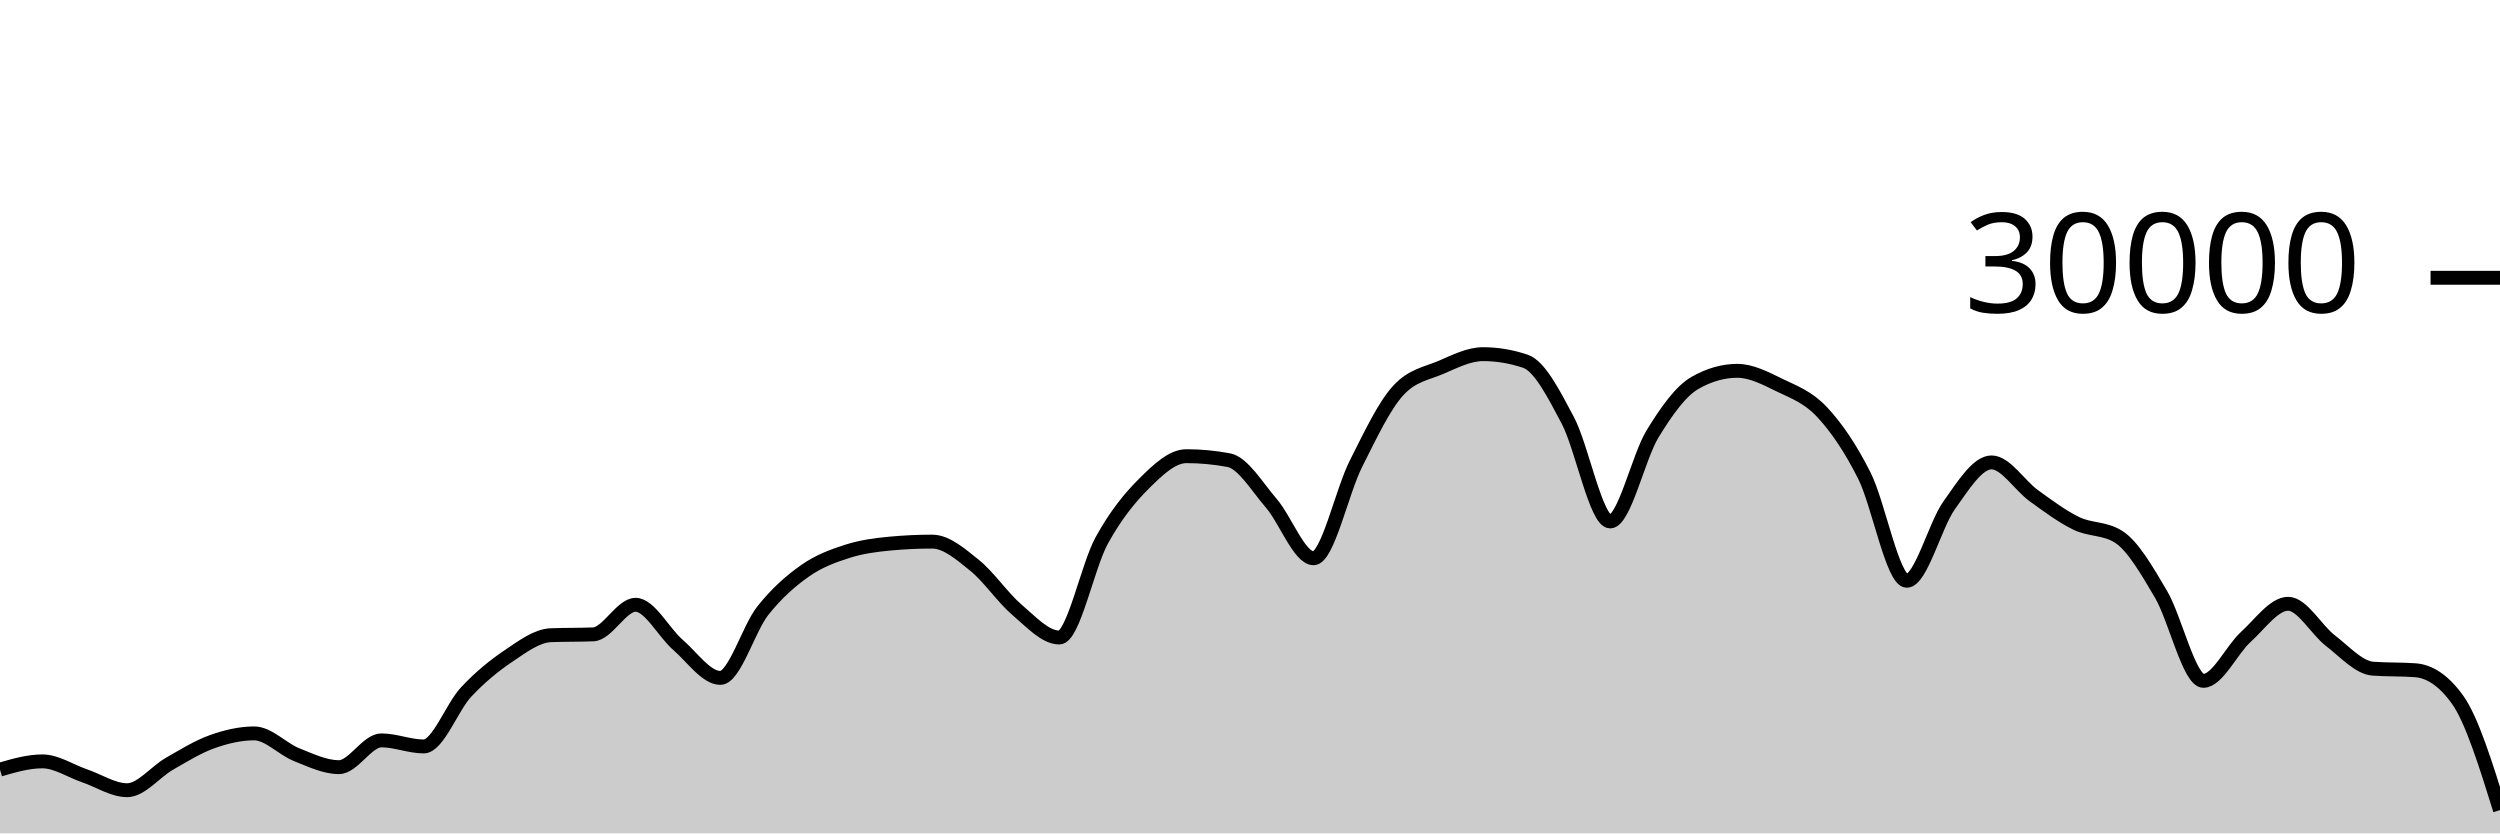
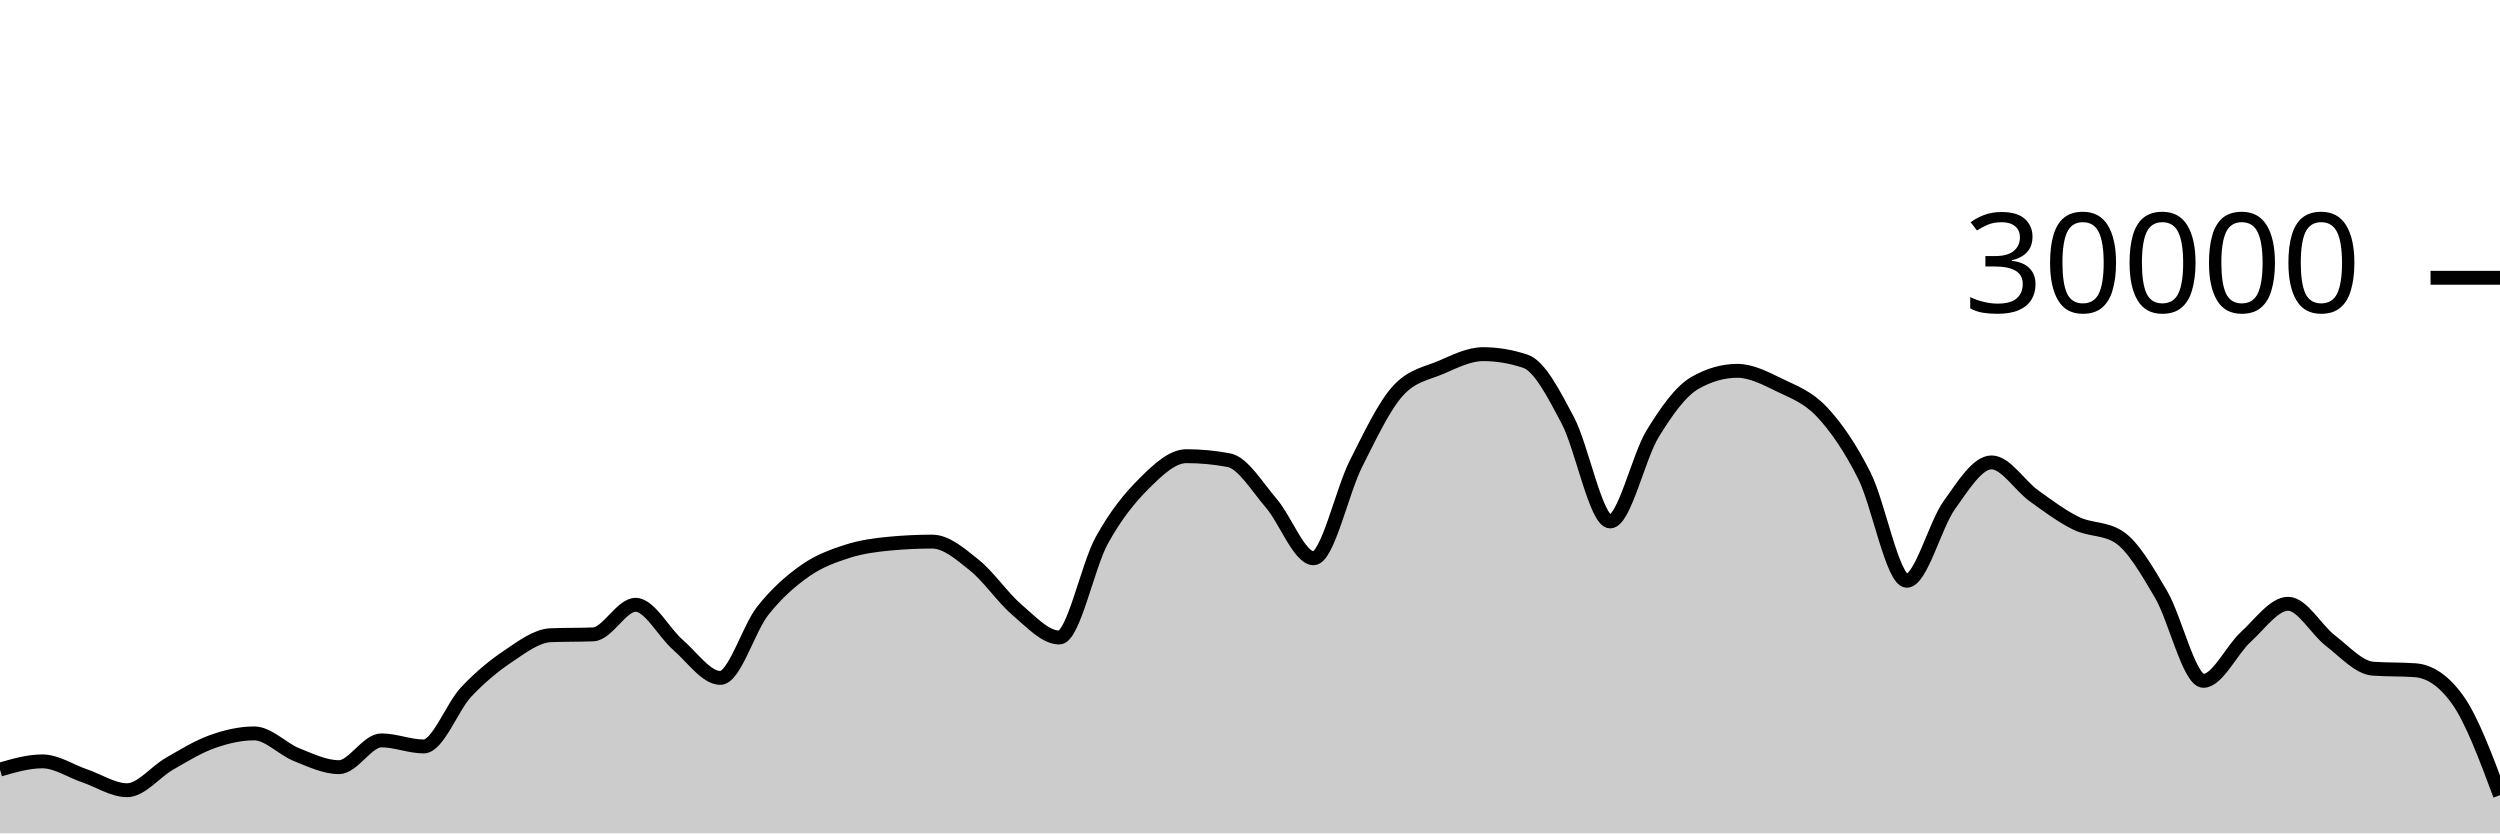
<svg xmlns="http://www.w3.org/2000/svg" viewBox="0 0 180 60">
  <g transform="translate(0,20)">
-     <path class="area" fill="rgba(0, 0, 0, 0.2)" d="M0,35.411C1.017,35.115,2.034,34.819,3.051,34.819C4.068,34.819,5.085,35.517,6.102,35.863C7.119,36.209,8.136,36.895,9.153,36.895C10.169,36.895,11.186,35.57,12.203,34.989C13.22,34.408,14.237,33.774,15.254,33.409C16.271,33.045,17.288,32.804,18.305,32.804C19.322,32.804,20.339,33.931,21.356,34.336C22.373,34.741,23.39,35.235,24.407,35.235C25.424,35.235,26.441,33.307,27.458,33.307C28.475,33.307,29.492,33.744,30.508,33.744C31.525,33.744,32.542,30.913,33.559,29.828C34.576,28.743,35.593,27.914,36.61,27.232C37.627,26.55,38.644,25.775,39.661,25.735C40.678,25.695,41.695,25.715,42.712,25.675C43.729,25.635,44.746,23.545,45.763,23.545C46.78,23.545,47.797,25.553,48.814,26.431C49.831,27.308,50.847,28.809,51.864,28.809C52.881,28.809,53.898,25.266,54.915,23.98C55.932,22.694,56.949,21.81,57.966,21.096C58.983,20.382,60,20.019,61.017,19.693C62.034,19.367,63.051,19.236,64.068,19.14C65.085,19.044,66.102,18.996,67.119,18.996C68.136,18.996,69.153,19.886,70.169,20.704C71.186,21.522,72.203,23.036,73.22,23.903C74.237,24.769,75.254,25.901,76.271,25.901C77.288,25.901,78.305,20.765,79.322,18.917C80.339,17.07,81.356,15.827,82.373,14.815C83.39,13.803,84.407,12.845,85.424,12.845C86.441,12.845,87.458,12.941,88.475,13.132C89.492,13.323,90.508,15.047,91.525,16.224C92.542,17.401,93.559,20.195,94.576,20.195C95.593,20.195,96.61,15.407,97.627,13.393C98.644,11.379,99.661,9.212,100.678,8.111C101.695,7.009,102.712,6.894,103.729,6.459C104.746,6.023,105.763,5.499,106.78,5.499C107.797,5.499,108.814,5.669,109.831,6.011C110.847,6.352,111.864,8.342,112.881,10.264C113.898,12.186,114.915,17.545,115.932,17.545C116.949,17.545,117.966,12.902,118.983,11.24C120,9.578,121.017,8.154,122.034,7.572C123.051,6.99,124.068,6.699,125.085,6.699C126.102,6.699,127.119,7.239,128.136,7.733C129.153,8.228,130.169,8.58,131.186,9.667C132.203,10.753,133.22,12.227,134.237,14.252C135.254,16.277,136.271,21.816,137.288,21.816C138.305,21.816,139.322,17.803,140.339,16.383C141.356,14.962,142.373,13.292,143.39,13.292C144.407,13.292,145.424,14.963,146.441,15.695C147.458,16.426,148.475,17.19,149.492,17.683C150.508,18.175,151.525,18.005,152.542,18.651C153.559,19.296,154.576,21.061,155.593,22.789C156.61,24.518,157.627,29.021,158.644,29.021C159.661,29.021,160.678,26.788,161.695,25.863C162.712,24.938,163.729,23.472,164.746,23.472C165.763,23.472,166.78,25.355,167.797,26.133C168.814,26.912,169.831,28.068,170.847,28.144C171.864,28.22,172.881,28.182,173.898,28.257C174.915,28.333,175.932,28.966,176.949,30.384C177.966,31.802,178.983,35.065,180,38.328L180,40C178.983,40,177.966,40,176.949,40C175.932,40,174.915,40,173.898,40C172.881,40,171.864,40,170.847,40C169.831,40,168.814,40,167.797,40C166.78,40,165.763,40,164.746,40C163.729,40,162.712,40,161.695,40C160.678,40,159.661,40,158.644,40C157.627,40,156.61,40,155.593,40C154.576,40,153.559,40,152.542,40C151.525,40,150.508,40,149.492,40C148.475,40,147.458,40,146.441,40C145.424,40,144.407,40,143.39,40C142.373,40,141.356,40,140.339,40C139.322,40,138.305,40,137.288,40C136.271,40,135.254,40,134.237,40C133.22,40,132.203,40,131.186,40C130.169,40,129.153,40,128.136,40C127.119,40,126.102,40,125.085,40C124.068,40,123.051,40,122.034,40C121.017,40,120,40,118.983,40C117.966,40,116.949,40,115.932,40C114.915,40,113.898,40,112.881,40C111.864,40,110.847,40,109.831,40C108.814,40,107.797,40,106.78,40C105.763,40,104.746,40,103.729,40C102.712,40,101.695,40,100.678,40C99.661,40,98.644,40,97.627,40C96.61,40,95.593,40,94.576,40C93.559,40,92.542,40,91.525,40C90.508,40,89.492,40,88.475,40C87.458,40,86.441,40,85.424,40C84.407,40,83.39,40,82.373,40C81.356,40,80.339,40,79.322,40C78.305,40,77.288,40,76.271,40C75.254,40,74.237,40,73.22,40C72.203,40,71.186,40,70.169,40C69.153,40,68.136,40,67.119,40C66.102,40,65.085,40,64.068,40C63.051,40,62.034,40,61.017,40C60,40,58.983,40,57.966,40C56.949,40,55.932,40,54.915,40C53.898,40,52.881,40,51.864,40C50.847,40,49.831,40,48.814,40C47.797,40,46.78,40,45.763,40C44.746,40,43.729,40,42.712,40C41.695,40,40.678,40,39.661,40C38.644,40,37.627,40,36.61,40C35.593,40,34.576,40,33.559,40C32.542,40,31.525,40,30.508,40C29.492,40,28.475,40,27.458,40C26.441,40,25.424,40,24.407,40C23.39,40,22.373,40,21.356,40C20.339,40,19.322,40,18.305,40C17.288,40,16.271,40,15.254,40C14.237,40,13.22,40,12.203,40C11.186,40,10.169,40,9.153,40C8.136,40,7.119,40,6.102,40C5.085,40,4.068,40,3.051,40C2.034,40,1.017,40,0,40Z" />
-     <path class="line" stroke="black" fill="none" d="M0,35.411C1.017,35.115,2.034,34.819,3.051,34.819C4.068,34.819,5.085,35.517,6.102,35.863C7.119,36.209,8.136,36.895,9.153,36.895C10.169,36.895,11.186,35.57,12.203,34.989C13.22,34.408,14.237,33.774,15.254,33.409C16.271,33.045,17.288,32.804,18.305,32.804C19.322,32.804,20.339,33.931,21.356,34.336C22.373,34.741,23.39,35.235,24.407,35.235C25.424,35.235,26.441,33.307,27.458,33.307C28.475,33.307,29.492,33.744,30.508,33.744C31.525,33.744,32.542,30.913,33.559,29.828C34.576,28.743,35.593,27.914,36.61,27.232C37.627,26.55,38.644,25.775,39.661,25.735C40.678,25.695,41.695,25.715,42.712,25.675C43.729,25.635,44.746,23.545,45.763,23.545C46.78,23.545,47.797,25.553,48.814,26.431C49.831,27.308,50.847,28.809,51.864,28.809C52.881,28.809,53.898,25.266,54.915,23.98C55.932,22.694,56.949,21.81,57.966,21.096C58.983,20.382,60,20.019,61.017,19.693C62.034,19.367,63.051,19.236,64.068,19.14C65.085,19.044,66.102,18.996,67.119,18.996C68.136,18.996,69.153,19.886,70.169,20.704C71.186,21.522,72.203,23.036,73.22,23.903C74.237,24.769,75.254,25.901,76.271,25.901C77.288,25.901,78.305,20.765,79.322,18.917C80.339,17.07,81.356,15.827,82.373,14.815C83.39,13.803,84.407,12.845,85.424,12.845C86.441,12.845,87.458,12.941,88.475,13.132C89.492,13.323,90.508,15.047,91.525,16.224C92.542,17.401,93.559,20.195,94.576,20.195C95.593,20.195,96.61,15.407,97.627,13.393C98.644,11.379,99.661,9.212,100.678,8.111C101.695,7.009,102.712,6.894,103.729,6.459C104.746,6.023,105.763,5.499,106.78,5.499C107.797,5.499,108.814,5.669,109.831,6.011C110.847,6.352,111.864,8.342,112.881,10.264C113.898,12.186,114.915,17.545,115.932,17.545C116.949,17.545,117.966,12.902,118.983,11.24C120,9.578,121.017,8.154,122.034,7.572C123.051,6.99,124.068,6.699,125.085,6.699C126.102,6.699,127.119,7.239,128.136,7.733C129.153,8.228,130.169,8.58,131.186,9.667C132.203,10.753,133.22,12.227,134.237,14.252C135.254,16.277,136.271,21.816,137.288,21.816C138.305,21.816,139.322,17.803,140.339,16.383C141.356,14.962,142.373,13.292,143.39,13.292C144.407,13.292,145.424,14.963,146.441,15.695C147.458,16.426,148.475,17.19,149.492,17.683C150.508,18.175,151.525,18.005,152.542,18.651C153.559,19.296,154.576,21.061,155.593,22.789C156.61,24.518,157.627,29.021,158.644,29.021C159.661,29.021,160.678,26.788,161.695,25.863C162.712,24.938,163.729,23.472,164.746,23.472C165.763,23.472,166.78,25.355,167.797,26.133C168.814,26.912,169.831,28.068,170.847,28.144C171.864,28.22,172.881,28.182,173.898,28.257C174.915,28.333,175.932,28.966,176.949,30.384C177.966,31.802,178.983,35.065,180,38.328" />
+     <path class="area" fill="rgba(0, 0, 0, 0.2)" d="M0,35.411C1.017,35.115,2.034,34.819,3.051,34.819C4.068,34.819,5.085,35.517,6.102,35.863C7.119,36.209,8.136,36.895,9.153,36.895C10.169,36.895,11.186,35.57,12.203,34.989C13.22,34.408,14.237,33.774,15.254,33.409C16.271,33.045,17.288,32.804,18.305,32.804C19.322,32.804,20.339,33.931,21.356,34.336C22.373,34.741,23.39,35.235,24.407,35.235C25.424,35.235,26.441,33.307,27.458,33.307C28.475,33.307,29.492,33.744,30.508,33.744C31.525,33.744,32.542,30.913,33.559,29.828C34.576,28.743,35.593,27.914,36.61,27.232C37.627,26.55,38.644,25.775,39.661,25.735C40.678,25.695,41.695,25.715,42.712,25.675C43.729,25.635,44.746,23.545,45.763,23.545C46.78,23.545,47.797,25.553,48.814,26.431C49.831,27.308,50.847,28.809,51.864,28.809C52.881,28.809,53.898,25.266,54.915,23.98C55.932,22.694,56.949,21.81,57.966,21.096C58.983,20.382,60,20.019,61.017,19.693C62.034,19.367,63.051,19.236,64.068,19.14C65.085,19.044,66.102,18.996,67.119,18.996C68.136,18.996,69.153,19.886,70.169,20.704C71.186,21.522,72.203,23.036,73.22,23.903C74.237,24.769,75.254,25.901,76.271,25.901C77.288,25.901,78.305,20.765,79.322,18.917C80.339,17.07,81.356,15.827,82.373,14.815C83.39,13.803,84.407,12.845,85.424,12.845C86.441,12.845,87.458,12.941,88.475,13.132C89.492,13.323,90.508,15.047,91.525,16.224C92.542,17.401,93.559,20.195,94.576,20.195C95.593,20.195,96.61,15.407,97.627,13.393C98.644,11.379,99.661,9.212,100.678,8.111C101.695,7.009,102.712,6.894,103.729,6.459C104.746,6.023,105.763,5.499,106.78,5.499C107.797,5.499,108.814,5.669,109.831,6.011C110.847,6.352,111.864,8.342,112.881,10.264C113.898,12.186,114.915,17.545,115.932,17.545C116.949,17.545,117.966,12.902,118.983,11.24C120,9.578,121.017,8.154,122.034,7.572C123.051,6.99,124.068,6.699,125.085,6.699C126.102,6.699,127.119,7.239,128.136,7.733C129.153,8.228,130.169,8.58,131.186,9.667C132.203,10.753,133.22,12.227,134.237,14.252C135.254,16.277,136.271,21.816,137.288,21.816C138.305,21.816,139.322,17.803,140.339,16.383C141.356,14.962,142.373,13.292,143.39,13.292C144.407,13.292,145.424,14.963,146.441,15.695C147.458,16.426,148.475,17.19,149.492,17.683C150.508,18.175,151.525,18.005,152.542,18.651C153.559,19.296,154.576,21.061,155.593,22.789C156.61,24.518,157.627,29.021,158.644,29.021C159.661,29.021,160.678,26.788,161.695,25.863C162.712,24.938,163.729,23.472,164.746,23.472C165.763,23.472,166.78,25.355,167.797,26.133C168.814,26.912,169.831,28.068,170.847,28.144C171.864,28.22,172.881,28.182,173.898,28.257C174.915,28.333,175.932,28.966,176.949,30.384C177.966,31.802,178.983,34.528,180,37.253L180,40C178.983,40,177.966,40,176.949,40C175.932,40,174.915,40,173.898,40C172.881,40,171.864,40,170.847,40C169.831,40,168.814,40,167.797,40C166.78,40,165.763,40,164.746,40C163.729,40,162.712,40,161.695,40C160.678,40,159.661,40,158.644,40C157.627,40,156.61,40,155.593,40C154.576,40,153.559,40,152.542,40C151.525,40,150.508,40,149.492,40C148.475,40,147.458,40,146.441,40C145.424,40,144.407,40,143.39,40C142.373,40,141.356,40,140.339,40C139.322,40,138.305,40,137.288,40C136.271,40,135.254,40,134.237,40C133.22,40,132.203,40,131.186,40C130.169,40,129.153,40,128.136,40C127.119,40,126.102,40,125.085,40C124.068,40,123.051,40,122.034,40C121.017,40,120,40,118.983,40C117.966,40,116.949,40,115.932,40C114.915,40,113.898,40,112.881,40C111.864,40,110.847,40,109.831,40C108.814,40,107.797,40,106.78,40C105.763,40,104.746,40,103.729,40C102.712,40,101.695,40,100.678,40C99.661,40,98.644,40,97.627,40C96.61,40,95.593,40,94.576,40C93.559,40,92.542,40,91.525,40C90.508,40,89.492,40,88.475,40C87.458,40,86.441,40,85.424,40C84.407,40,83.39,40,82.373,40C81.356,40,80.339,40,79.322,40C78.305,40,77.288,40,76.271,40C75.254,40,74.237,40,73.22,40C72.203,40,71.186,40,70.169,40C69.153,40,68.136,40,67.119,40C66.102,40,65.085,40,64.068,40C63.051,40,62.034,40,61.017,40C60,40,58.983,40,57.966,40C56.949,40,55.932,40,54.915,40C53.898,40,52.881,40,51.864,40C50.847,40,49.831,40,48.814,40C47.797,40,46.78,40,45.763,40C44.746,40,43.729,40,42.712,40C41.695,40,40.678,40,39.661,40C38.644,40,37.627,40,36.61,40C35.593,40,34.576,40,33.559,40C32.542,40,31.525,40,30.508,40C29.492,40,28.475,40,27.458,40C26.441,40,25.424,40,24.407,40C23.39,40,22.373,40,21.356,40C20.339,40,19.322,40,18.305,40C17.288,40,16.271,40,15.254,40C14.237,40,13.22,40,12.203,40C11.186,40,10.169,40,9.153,40C8.136,40,7.119,40,6.102,40C5.085,40,4.068,40,3.051,40C2.034,40,1.017,40,0,40Z" />
+     <path class="line" stroke="black" fill="none" d="M0,35.411C1.017,35.115,2.034,34.819,3.051,34.819C4.068,34.819,5.085,35.517,6.102,35.863C7.119,36.209,8.136,36.895,9.153,36.895C10.169,36.895,11.186,35.57,12.203,34.989C13.22,34.408,14.237,33.774,15.254,33.409C16.271,33.045,17.288,32.804,18.305,32.804C19.322,32.804,20.339,33.931,21.356,34.336C22.373,34.741,23.39,35.235,24.407,35.235C25.424,35.235,26.441,33.307,27.458,33.307C28.475,33.307,29.492,33.744,30.508,33.744C31.525,33.744,32.542,30.913,33.559,29.828C34.576,28.743,35.593,27.914,36.61,27.232C37.627,26.55,38.644,25.775,39.661,25.735C40.678,25.695,41.695,25.715,42.712,25.675C43.729,25.635,44.746,23.545,45.763,23.545C46.78,23.545,47.797,25.553,48.814,26.431C49.831,27.308,50.847,28.809,51.864,28.809C52.881,28.809,53.898,25.266,54.915,23.98C55.932,22.694,56.949,21.81,57.966,21.096C58.983,20.382,60,20.019,61.017,19.693C62.034,19.367,63.051,19.236,64.068,19.14C65.085,19.044,66.102,18.996,67.119,18.996C68.136,18.996,69.153,19.886,70.169,20.704C71.186,21.522,72.203,23.036,73.22,23.903C74.237,24.769,75.254,25.901,76.271,25.901C77.288,25.901,78.305,20.765,79.322,18.917C80.339,17.07,81.356,15.827,82.373,14.815C83.39,13.803,84.407,12.845,85.424,12.845C86.441,12.845,87.458,12.941,88.475,13.132C89.492,13.323,90.508,15.047,91.525,16.224C92.542,17.401,93.559,20.195,94.576,20.195C95.593,20.195,96.61,15.407,97.627,13.393C98.644,11.379,99.661,9.212,100.678,8.111C101.695,7.009,102.712,6.894,103.729,6.459C104.746,6.023,105.763,5.499,106.78,5.499C107.797,5.499,108.814,5.669,109.831,6.011C110.847,6.352,111.864,8.342,112.881,10.264C113.898,12.186,114.915,17.545,115.932,17.545C116.949,17.545,117.966,12.902,118.983,11.24C120,9.578,121.017,8.154,122.034,7.572C123.051,6.99,124.068,6.699,125.085,6.699C126.102,6.699,127.119,7.239,128.136,7.733C129.153,8.228,130.169,8.58,131.186,9.667C132.203,10.753,133.22,12.227,134.237,14.252C135.254,16.277,136.271,21.816,137.288,21.816C138.305,21.816,139.322,17.803,140.339,16.383C141.356,14.962,142.373,13.292,143.39,13.292C144.407,13.292,145.424,14.963,146.441,15.695C147.458,16.426,148.475,17.19,149.492,17.683C150.508,18.175,151.525,18.005,152.542,18.651C153.559,19.296,154.576,21.061,155.593,22.789C156.61,24.518,157.627,29.021,158.644,29.021C159.661,29.021,160.678,26.788,161.695,25.863C162.712,24.938,163.729,23.472,164.746,23.472C165.763,23.472,166.78,25.355,167.797,26.133C168.814,26.912,169.831,28.068,170.847,28.144C171.864,28.22,172.881,28.182,173.898,28.257C174.915,28.333,175.932,28.966,176.949,30.384C177.966,31.802,178.983,34.528,180,37.253" />
    <path class="axis-ceiling" stroke-width="1" stroke="black" fill="none" d="M175,0L180,0" />
    <text class="axis-ceiling-label" font-family="sans-serif" text-anchor="end" font-size="10px" x="170" y="2.5">30000</text>
  </g>
</svg>
